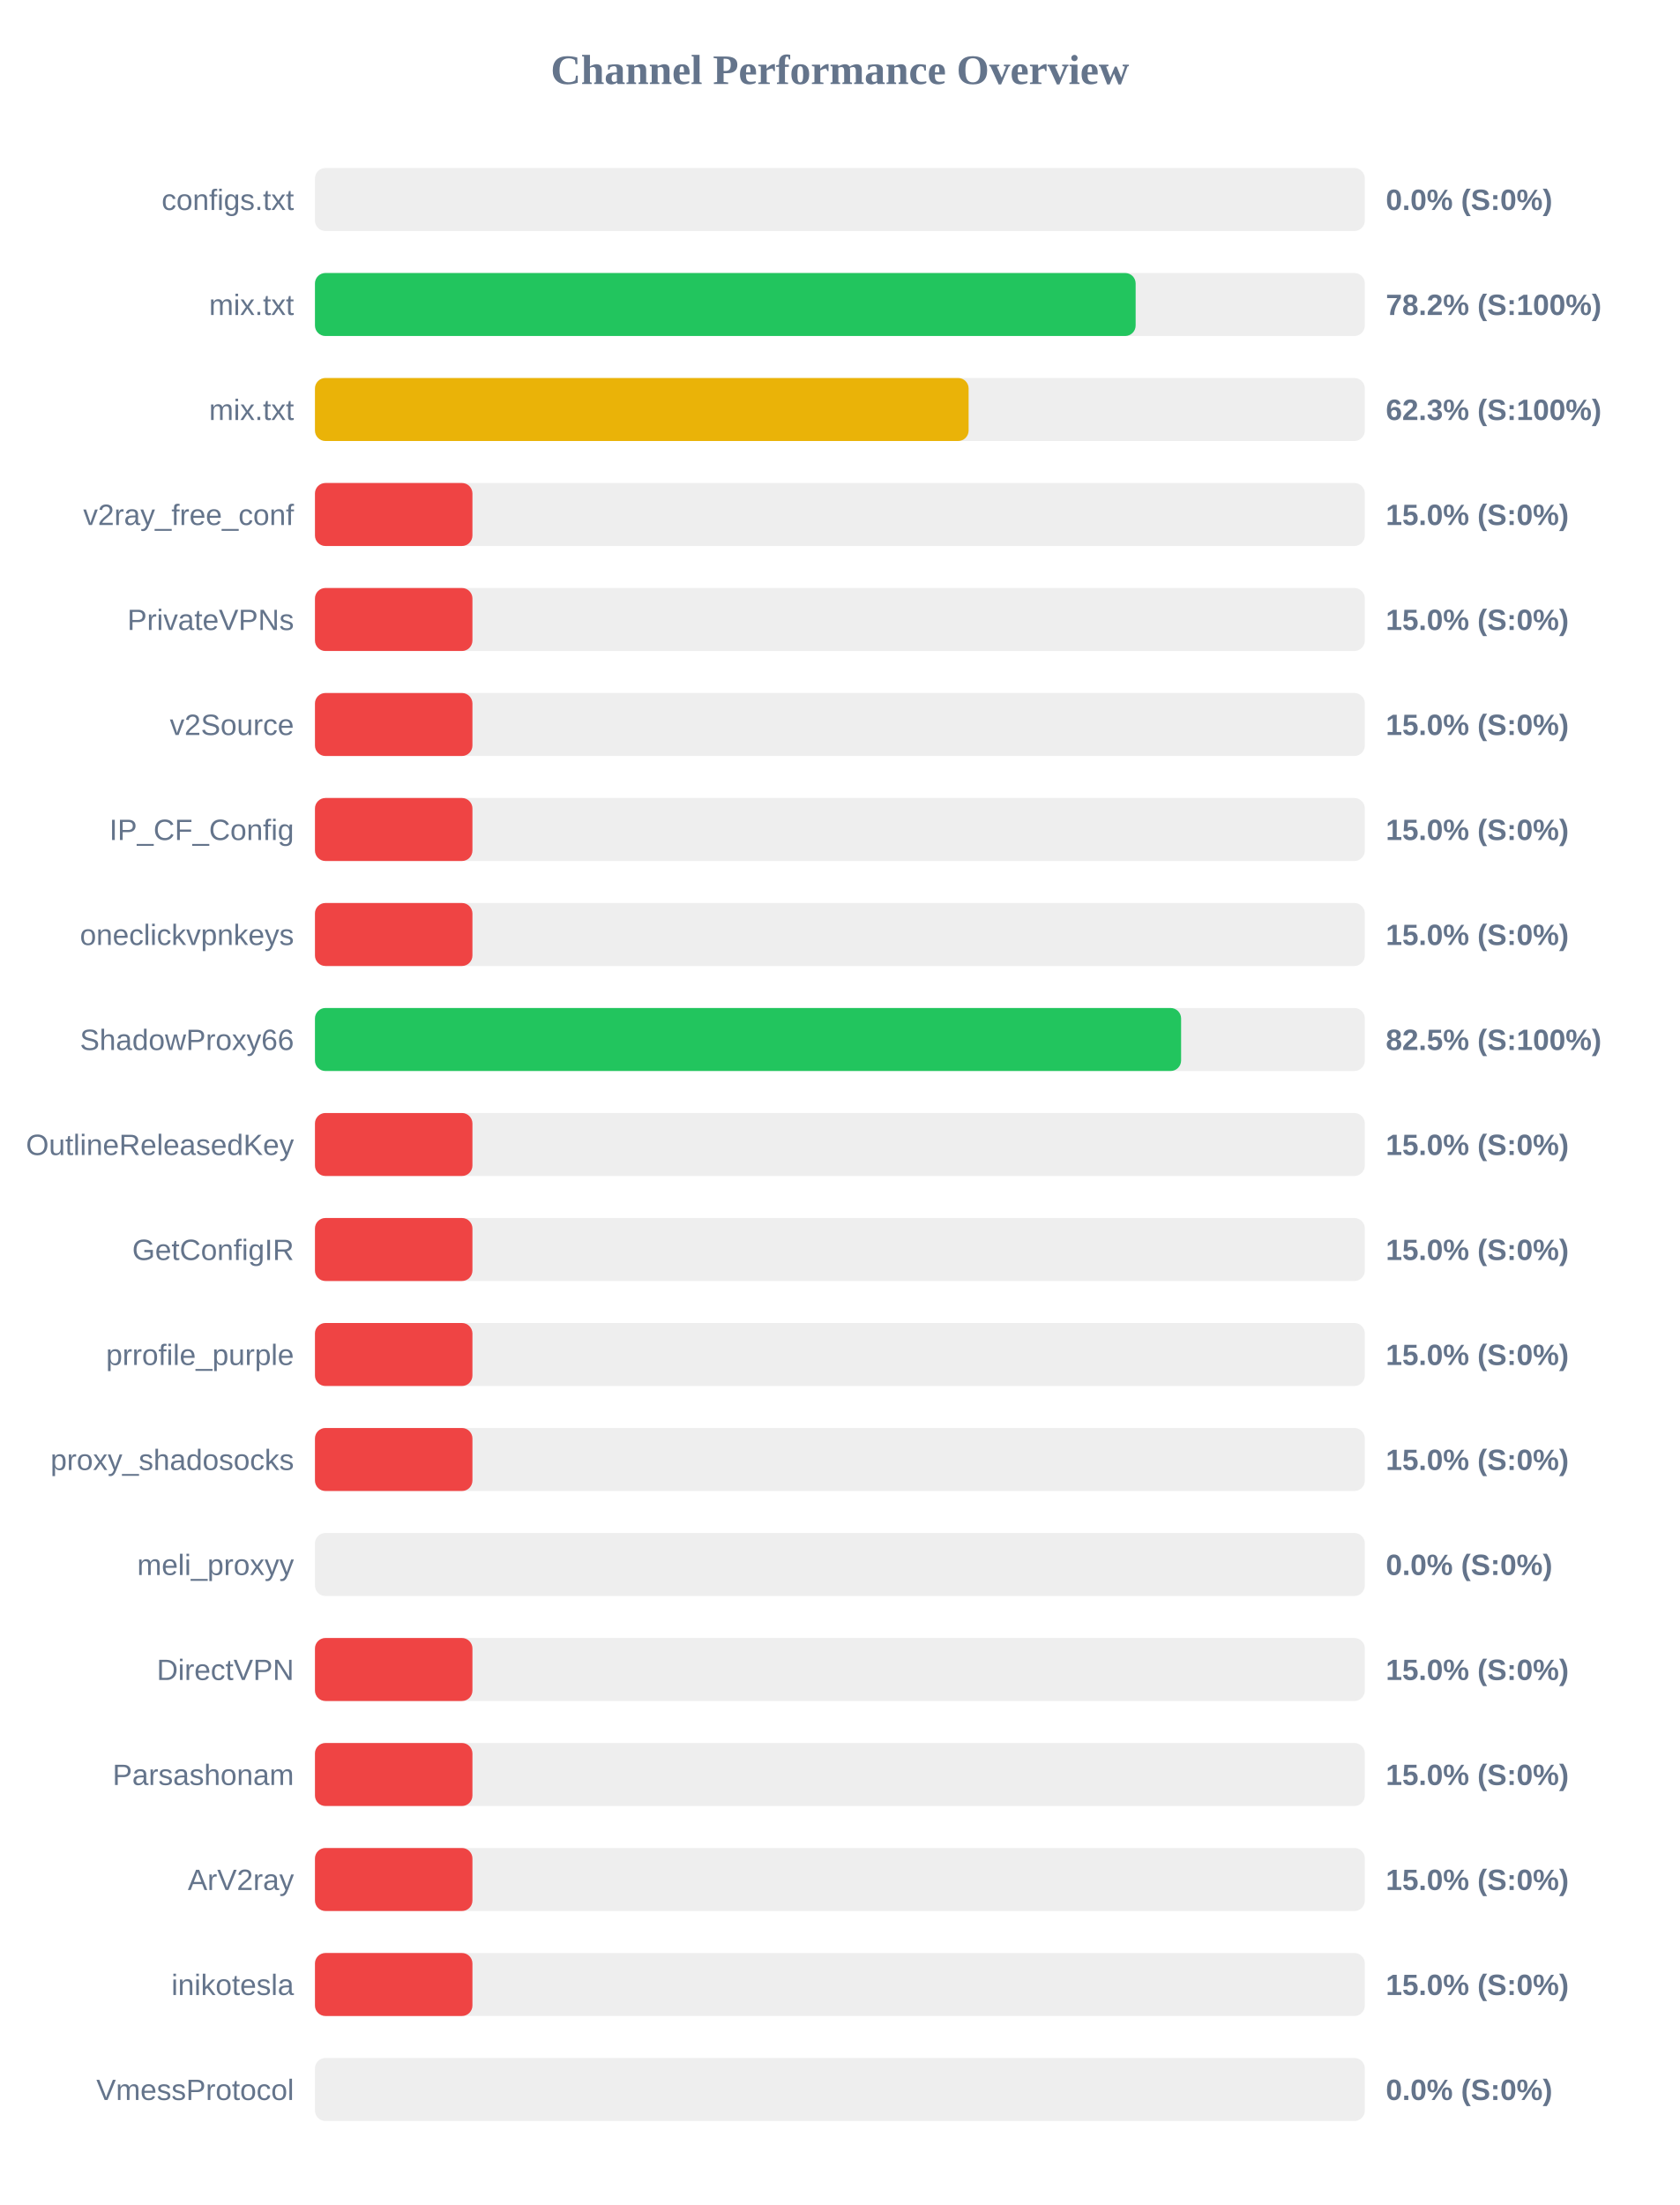
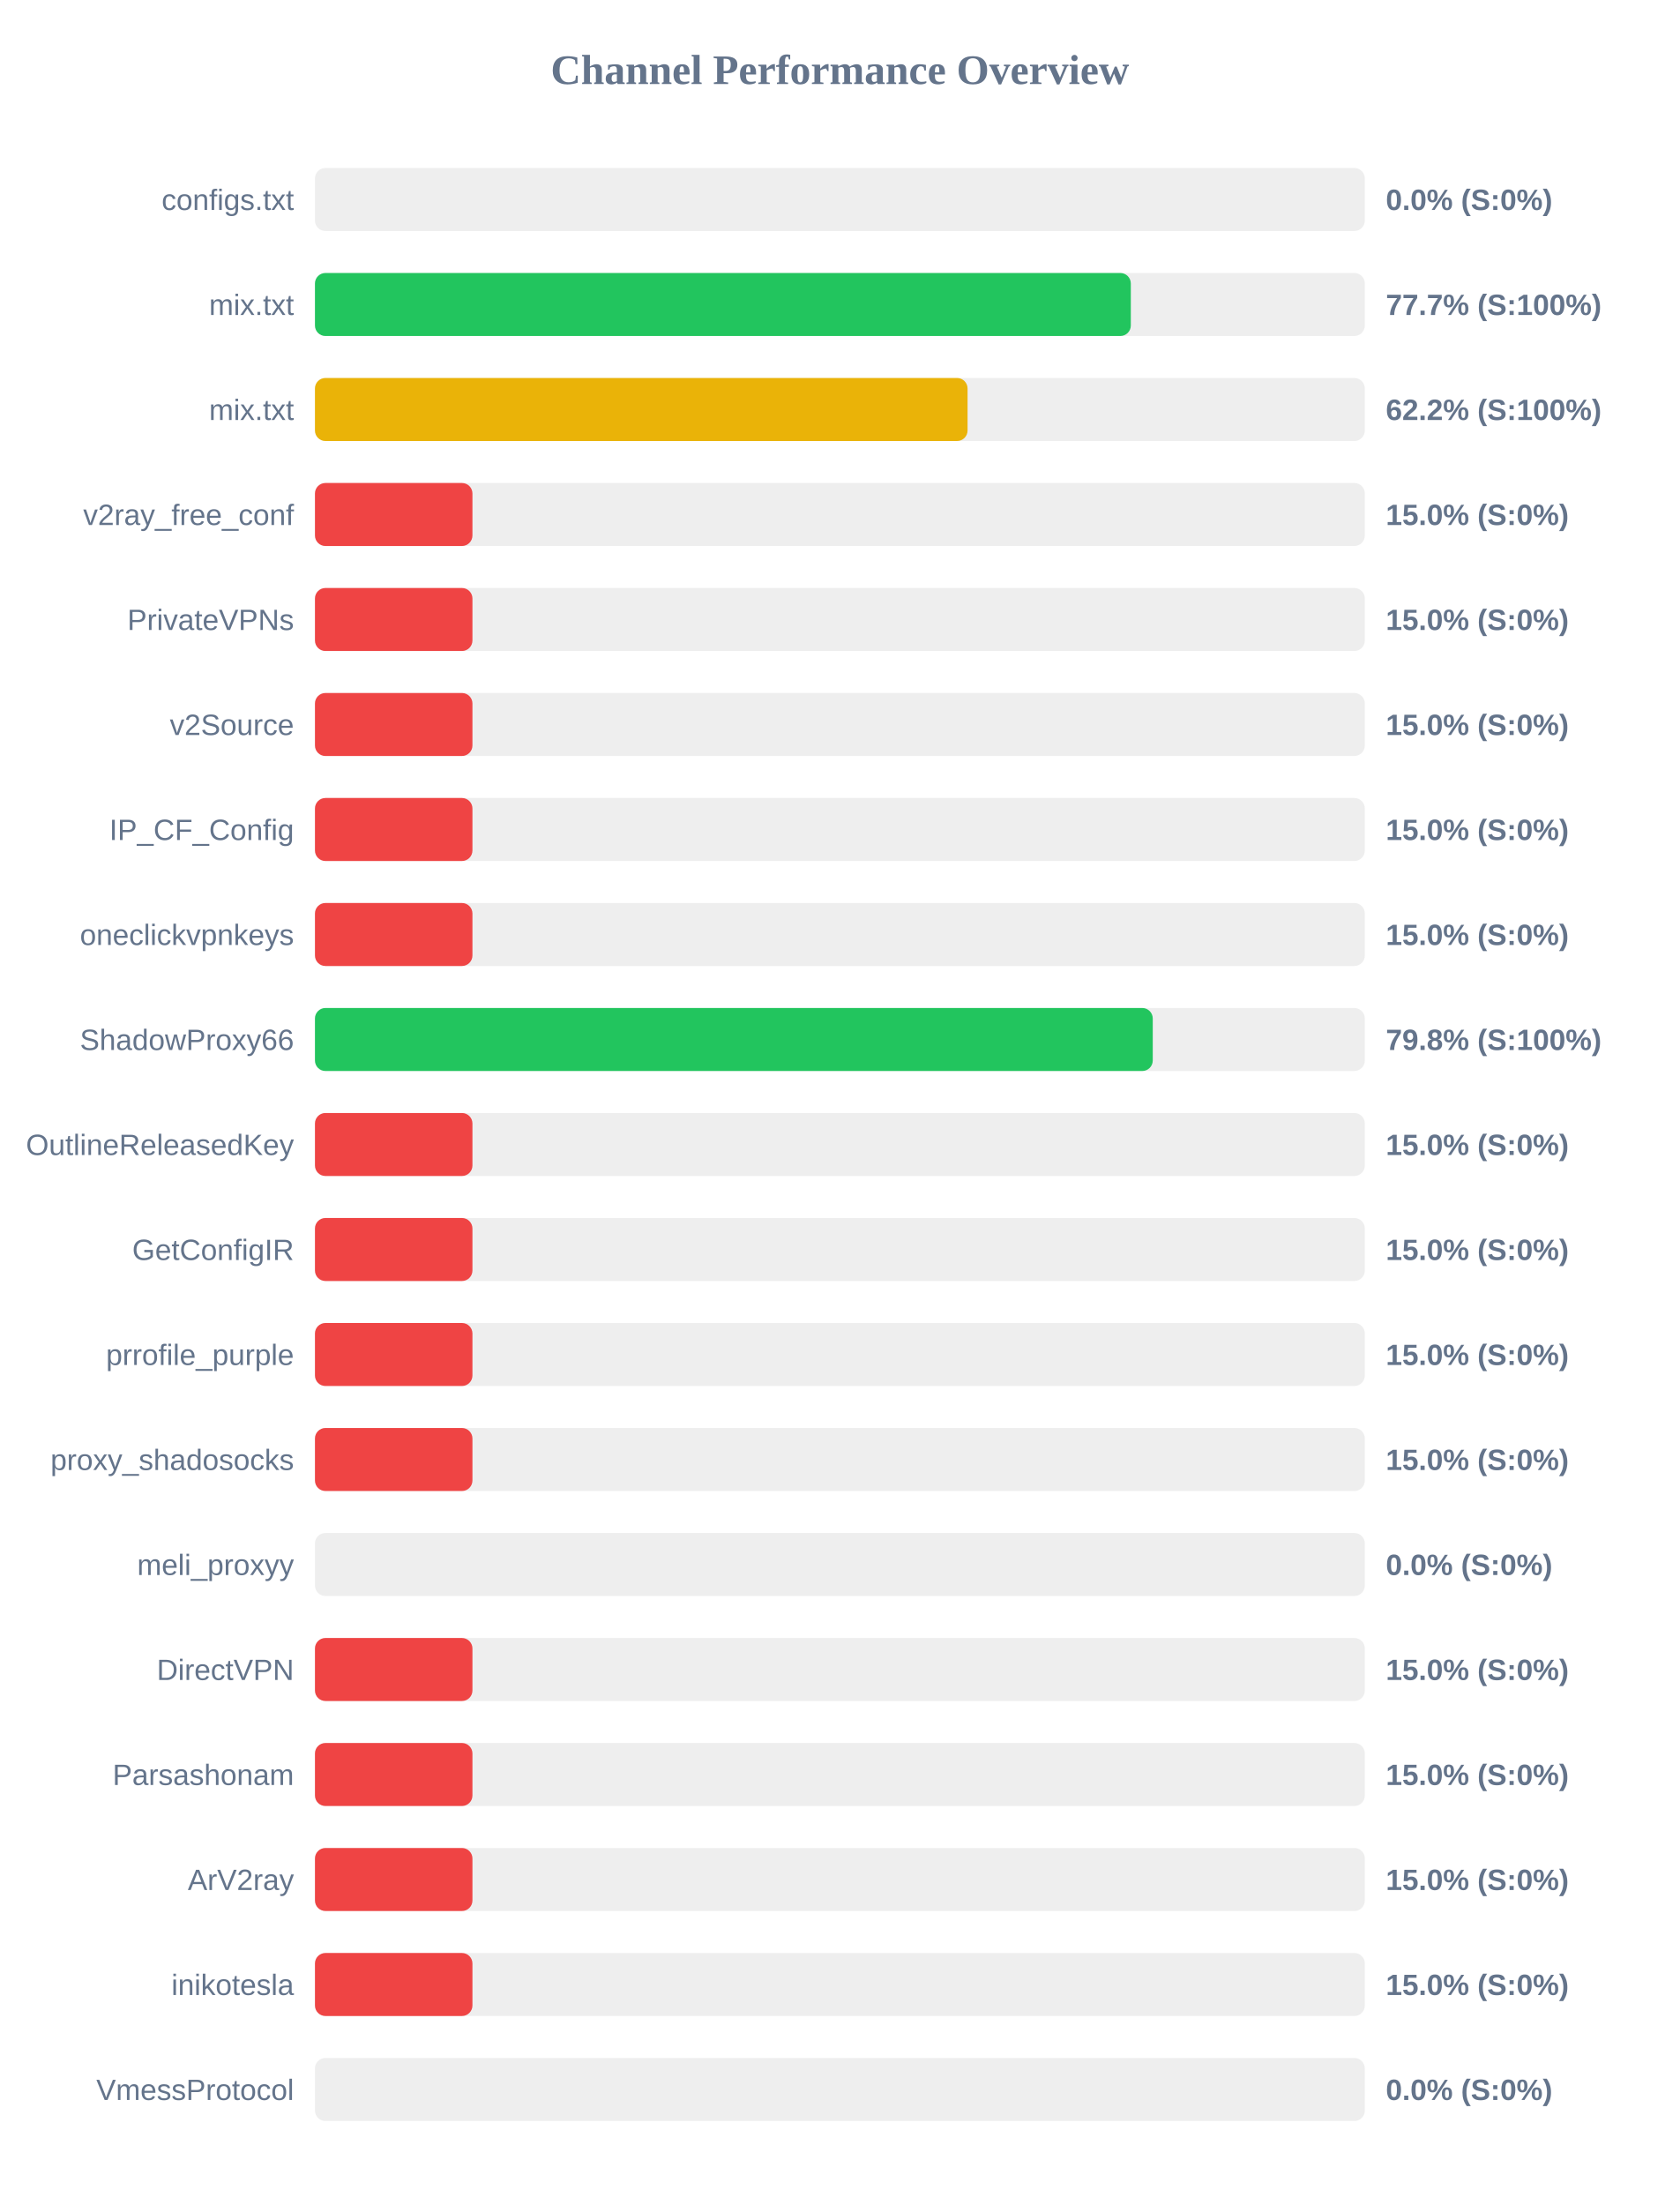
<svg xmlns="http://www.w3.org/2000/svg" width="800" height="1050" version="1.1">
  <style>
        .row { font: 14px Arial; fill: #64748b; }
        .score { font: bold 14px Arial; fill: #64748b; }
    </style>
  <text x="400" y="40" text-anchor="middle" font-size="20px" font-weight="bold" fill="#64748b">Channel Performance Overview</text>
  <rect x="150" y="80" width="500" height="30" fill="#eee" rx="5" />
  <rect x="150" y="80" width="0.0" height="30" fill="#ef4444" rx="5" />
  <text x="140" y="100" text-anchor="end" class="row">configs.txt</text>
  <text x="660" y="100" text-anchor="start" class="score">0.0% (S:0%)</text>
  <rect x="150" y="130" width="500" height="30" fill="#eee" rx="5" />
-   <rect x="150" y="130" width="390.85" height="30" fill="#22c55e" rx="5" />
+   <rect x="150" y="130" width="388.55" height="30" fill="#22c55e" rx="5" />
  <text x="140" y="150" text-anchor="end" class="row">mix.txt</text>
-   <text x="660" y="150" text-anchor="start" class="score">78.2% (S:100%)</text>
+   <text x="660" y="150" text-anchor="start" class="score">77.7% (S:100%)</text>
  <rect x="150" y="180" width="500" height="30" fill="#eee" rx="5" />
-   <rect x="150" y="180" width="311.3" height="30" fill="#eab308" rx="5" />
+   <rect x="150" y="180" width="310.8" height="30" fill="#eab308" rx="5" />
  <text x="140" y="200" text-anchor="end" class="row">mix.txt</text>
-   <text x="660" y="200" text-anchor="start" class="score">62.3% (S:100%)</text>
+   <text x="660" y="200" text-anchor="start" class="score">62.2% (S:100%)</text>
  <rect x="150" y="230" width="500" height="30" fill="#eee" rx="5" />
  <rect x="150" y="230" width="75.0" height="30" fill="#ef4444" rx="5" />
  <text x="140" y="250" text-anchor="end" class="row">v2ray_free_conf</text>
  <text x="660" y="250" text-anchor="start" class="score">15.0% (S:0%)</text>
  <rect x="150" y="280" width="500" height="30" fill="#eee" rx="5" />
  <rect x="150" y="280" width="75.0" height="30" fill="#ef4444" rx="5" />
  <text x="140" y="300" text-anchor="end" class="row">PrivateVPNs</text>
  <text x="660" y="300" text-anchor="start" class="score">15.0% (S:0%)</text>
  <rect x="150" y="330" width="500" height="30" fill="#eee" rx="5" />
  <rect x="150" y="330" width="75.0" height="30" fill="#ef4444" rx="5" />
  <text x="140" y="350" text-anchor="end" class="row">v2Source</text>
  <text x="660" y="350" text-anchor="start" class="score">15.0% (S:0%)</text>
  <rect x="150" y="380" width="500" height="30" fill="#eee" rx="5" />
  <rect x="150" y="380" width="75.0" height="30" fill="#ef4444" rx="5" />
  <text x="140" y="400" text-anchor="end" class="row">IP_CF_Config</text>
  <text x="660" y="400" text-anchor="start" class="score">15.0% (S:0%)</text>
  <rect x="150" y="430" width="500" height="30" fill="#eee" rx="5" />
  <rect x="150" y="430" width="75.0" height="30" fill="#ef4444" rx="5" />
  <text x="140" y="450" text-anchor="end" class="row">oneclickvpnkeys</text>
  <text x="660" y="450" text-anchor="start" class="score">15.0% (S:0%)</text>
  <rect x="150" y="480" width="500" height="30" fill="#eee" rx="5" />
-   <rect x="150" y="480" width="412.5" height="30" fill="#22c55e" rx="5" />
+   <rect x="150" y="480" width="399.0" height="30" fill="#22c55e" rx="5" />
  <text x="140" y="500" text-anchor="end" class="row">ShadowProxy66</text>
-   <text x="660" y="500" text-anchor="start" class="score">82.5% (S:100%)</text>
+   <text x="660" y="500" text-anchor="start" class="score">79.8% (S:100%)</text>
  <rect x="150" y="530" width="500" height="30" fill="#eee" rx="5" />
  <rect x="150" y="530" width="75.0" height="30" fill="#ef4444" rx="5" />
  <text x="140" y="550" text-anchor="end" class="row">OutlineReleasedKey</text>
  <text x="660" y="550" text-anchor="start" class="score">15.0% (S:0%)</text>
  <rect x="150" y="580" width="500" height="30" fill="#eee" rx="5" />
  <rect x="150" y="580" width="75.0" height="30" fill="#ef4444" rx="5" />
  <text x="140" y="600" text-anchor="end" class="row">GetConfigIR</text>
  <text x="660" y="600" text-anchor="start" class="score">15.0% (S:0%)</text>
  <rect x="150" y="630" width="500" height="30" fill="#eee" rx="5" />
  <rect x="150" y="630" width="75.0" height="30" fill="#ef4444" rx="5" />
  <text x="140" y="650" text-anchor="end" class="row">prrofile_purple</text>
  <text x="660" y="650" text-anchor="start" class="score">15.0% (S:0%)</text>
  <rect x="150" y="680" width="500" height="30" fill="#eee" rx="5" />
  <rect x="150" y="680" width="75.0" height="30" fill="#ef4444" rx="5" />
  <text x="140" y="700" text-anchor="end" class="row">proxy_shadosocks</text>
  <text x="660" y="700" text-anchor="start" class="score">15.0% (S:0%)</text>
  <rect x="150" y="730" width="500" height="30" fill="#eee" rx="5" />
  <rect x="150" y="730" width="0.0" height="30" fill="#ef4444" rx="5" />
  <text x="140" y="750" text-anchor="end" class="row">meli_proxyy</text>
  <text x="660" y="750" text-anchor="start" class="score">0.0% (S:0%)</text>
  <rect x="150" y="780" width="500" height="30" fill="#eee" rx="5" />
  <rect x="150" y="780" width="75.0" height="30" fill="#ef4444" rx="5" />
  <text x="140" y="800" text-anchor="end" class="row">DirectVPN</text>
  <text x="660" y="800" text-anchor="start" class="score">15.0% (S:0%)</text>
  <rect x="150" y="830" width="500" height="30" fill="#eee" rx="5" />
  <rect x="150" y="830" width="75.0" height="30" fill="#ef4444" rx="5" />
  <text x="140" y="850" text-anchor="end" class="row">Parsashonam</text>
  <text x="660" y="850" text-anchor="start" class="score">15.0% (S:0%)</text>
  <rect x="150" y="880" width="500" height="30" fill="#eee" rx="5" />
  <rect x="150" y="880" width="75.0" height="30" fill="#ef4444" rx="5" />
  <text x="140" y="900" text-anchor="end" class="row">ArV2ray</text>
  <text x="660" y="900" text-anchor="start" class="score">15.0% (S:0%)</text>
  <rect x="150" y="930" width="500" height="30" fill="#eee" rx="5" />
  <rect x="150" y="930" width="75.0" height="30" fill="#ef4444" rx="5" />
  <text x="140" y="950" text-anchor="end" class="row">inikotesla</text>
  <text x="660" y="950" text-anchor="start" class="score">15.0% (S:0%)</text>
  <rect x="150" y="980" width="500" height="30" fill="#eee" rx="5" />
  <rect x="150" y="980" width="0.0" height="30" fill="#ef4444" rx="5" />
  <text x="140" y="1000" text-anchor="end" class="row">VmessProtocol</text>
  <text x="660" y="1000" text-anchor="start" class="score">0.0% (S:0%)</text>
</svg>
